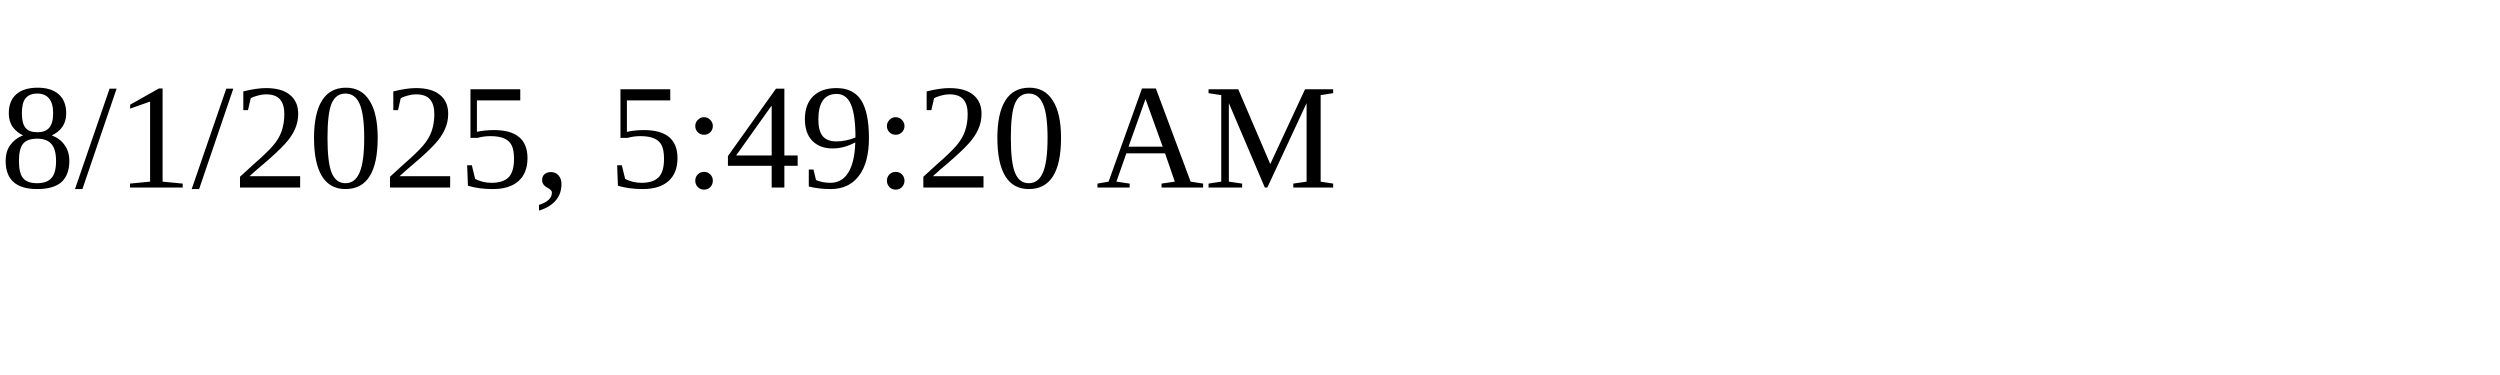
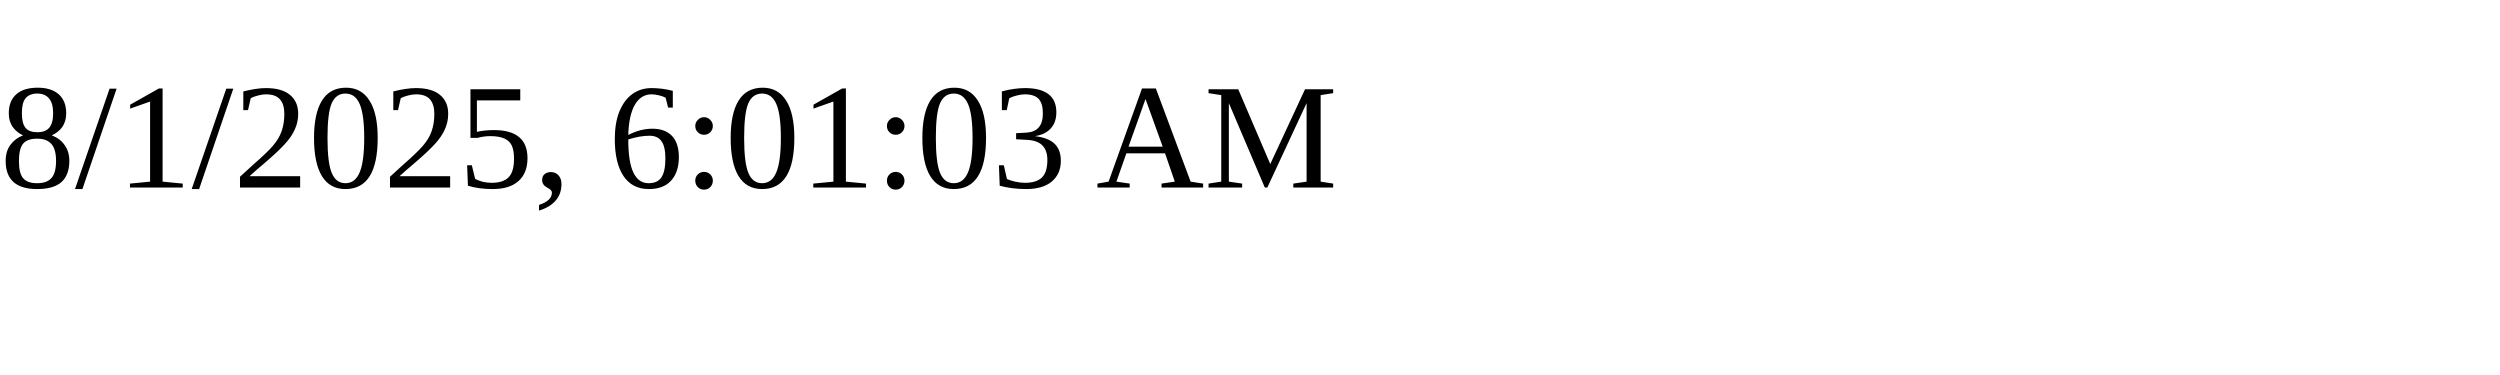
<svg xmlns="http://www.w3.org/2000/svg" height="30" width="200">
-   <text x="0" y="15">8/1/2025, 5:49:20 AM</text>
+   <text x="0" y="15">8/1/2025, 6:01:03 AM</text>
</svg>
